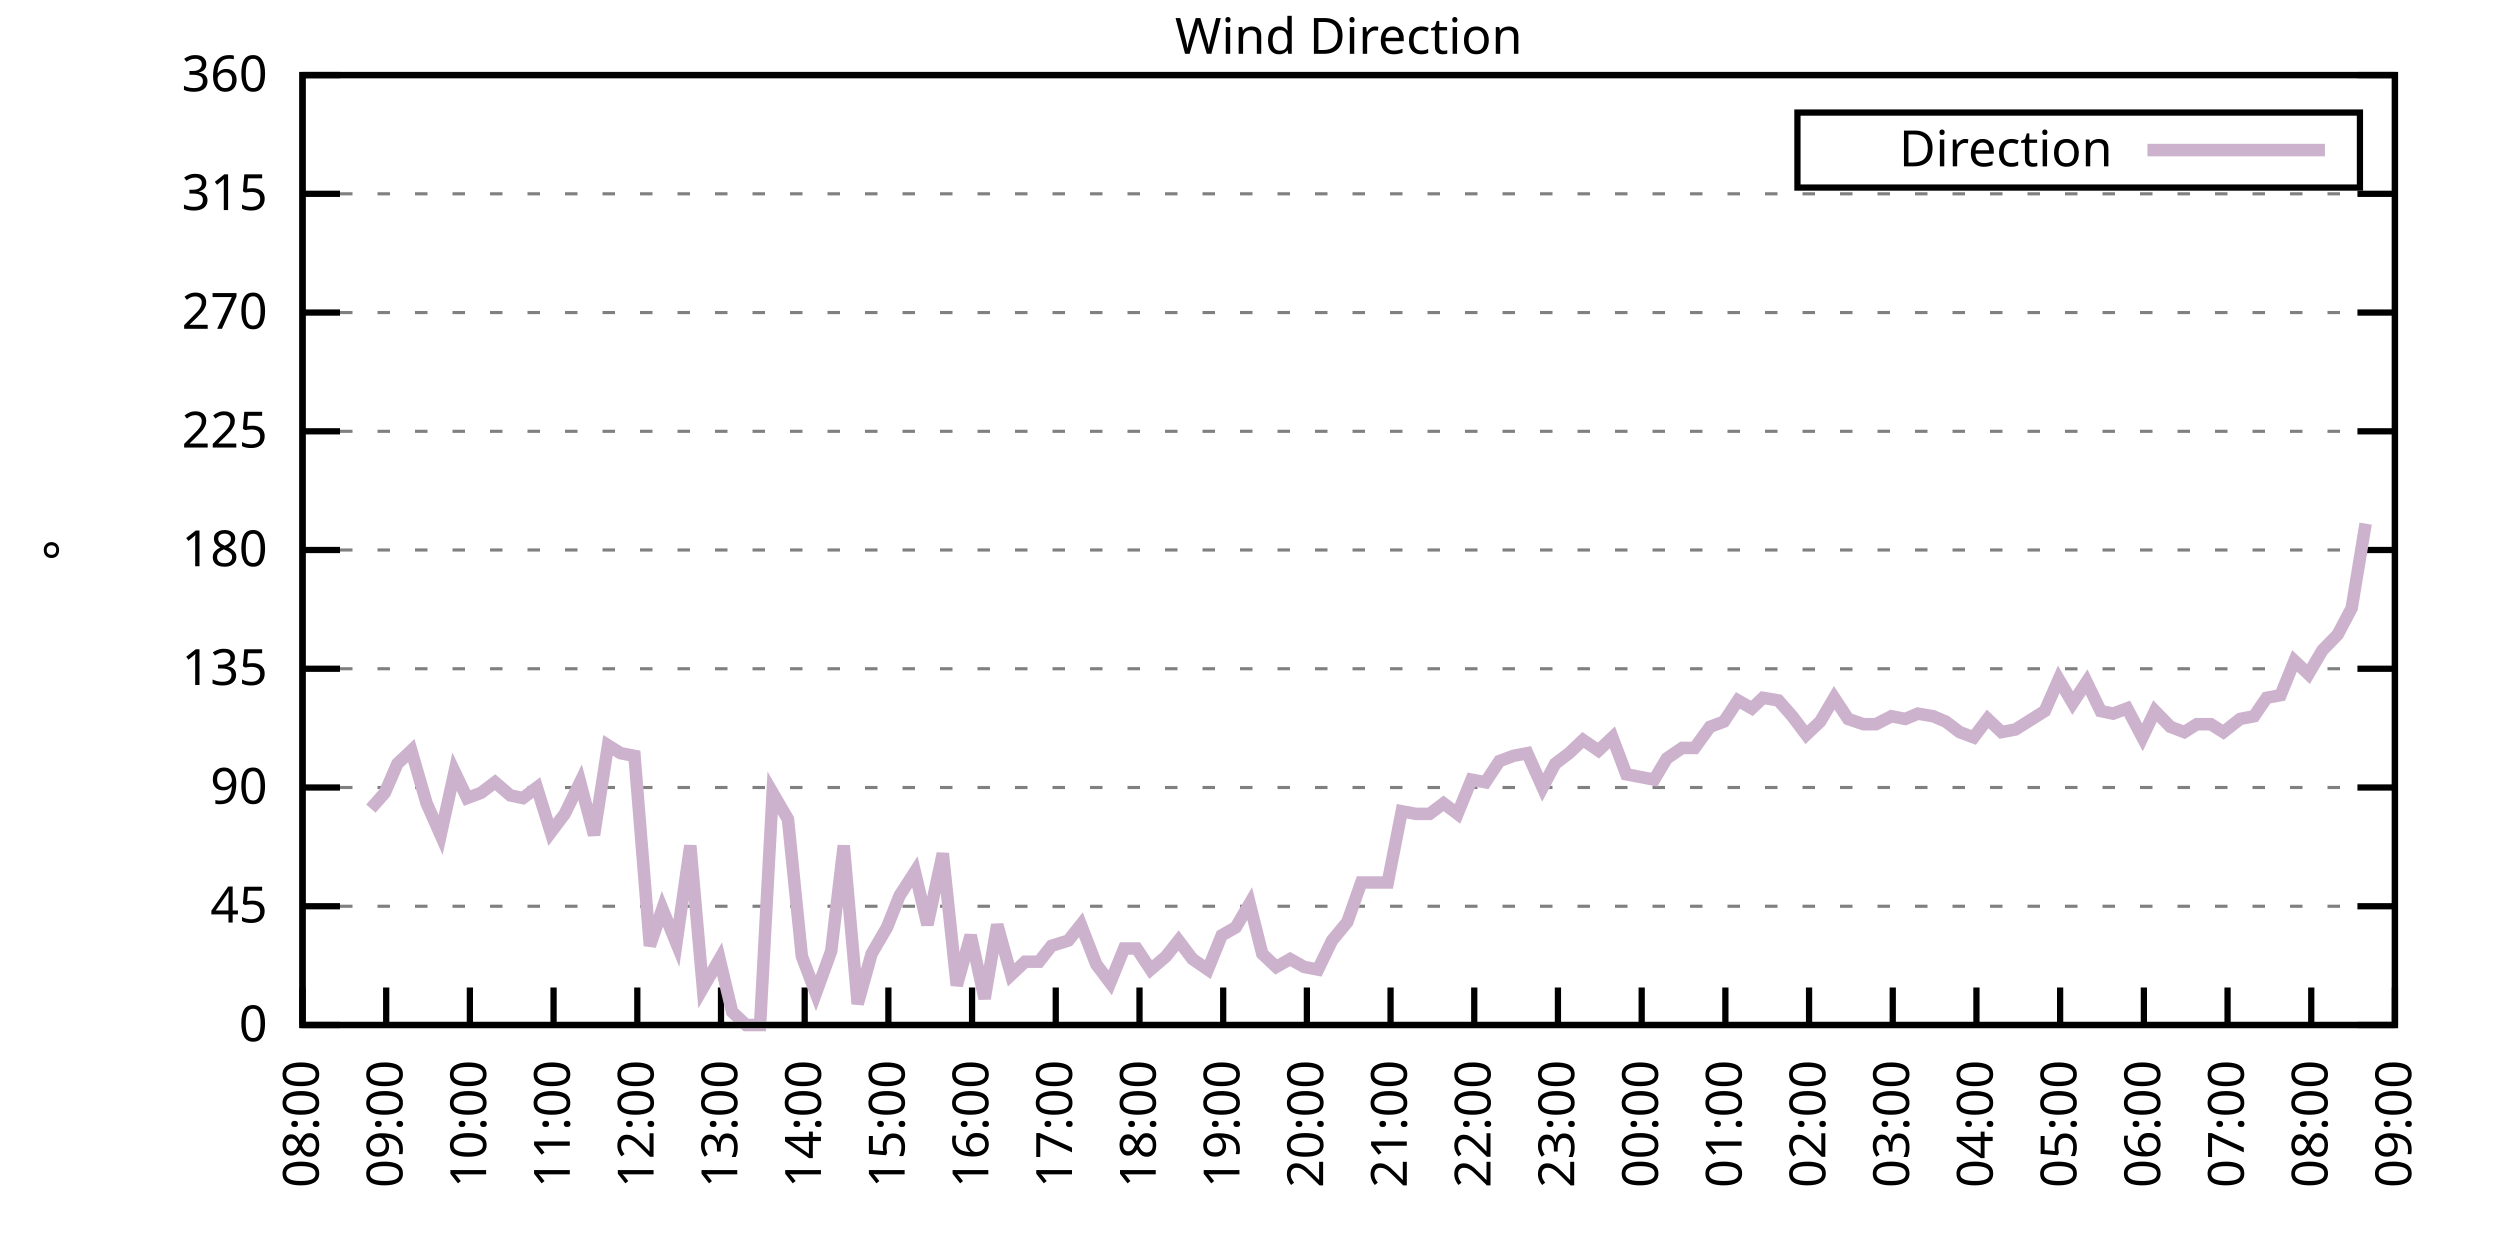
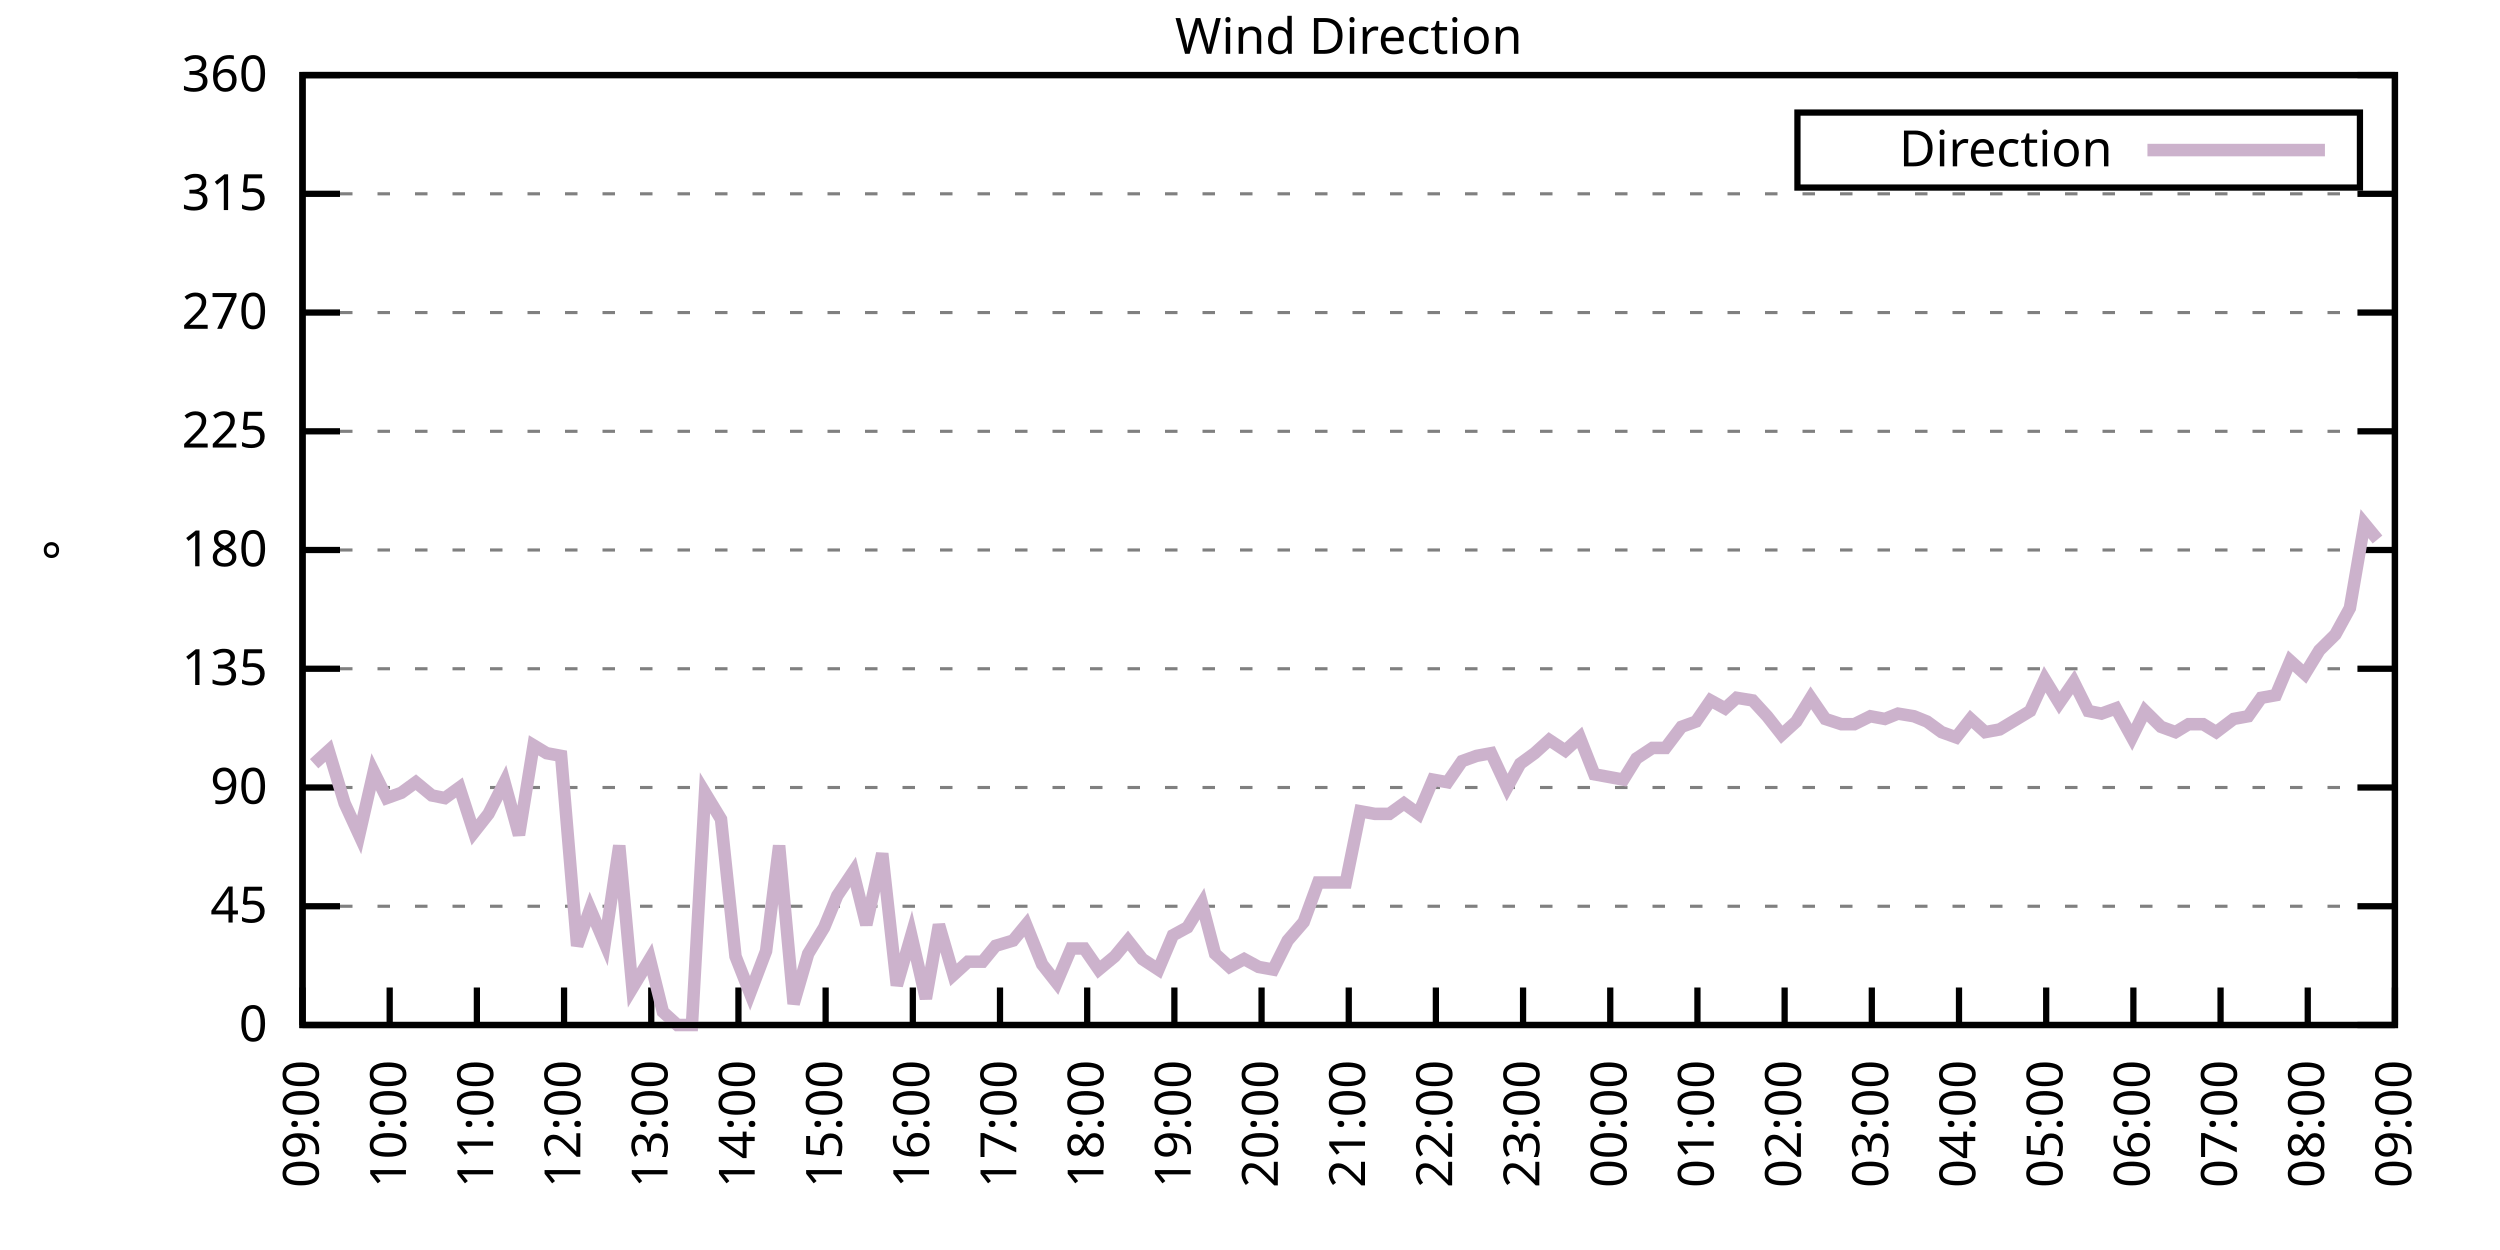
<svg xmlns="http://www.w3.org/2000/svg" xmlns:xlink="http://www.w3.org/1999/xlink" width="400" height="200" viewBox="0 0 400 200">
  <g id="gnuplot_canvas">
    <rect x="0" y="0" width="400" height="200" fill="none" />
    <defs>
      <circle id="gpDot" r="0.5" stroke-width="0.5" stroke="currentColor" />
      <path id="gpPt0" stroke-width="0.333" stroke="currentColor" d="M-1,0 h2 M0,-1 v2" />
      <path id="gpPt1" stroke-width="0.333" stroke="currentColor" d="M-1,-1 L1,1 M1,-1 L-1,1" />
      <path id="gpPt2" stroke-width="0.333" stroke="currentColor" d="M-1,0 L1,0 M0,-1 L0,1 M-1,-1 L1,1 M-1,1 L1,-1" />
      <rect id="gpPt3" stroke-width="0.333" stroke="currentColor" x="-1" y="-1" width="2" height="2" />
      <rect id="gpPt4" stroke-width="0.333" stroke="currentColor" fill="currentColor" x="-1" y="-1" width="2" height="2" />
      <circle id="gpPt5" stroke-width="0.333" stroke="currentColor" cx="0" cy="0" r="1" />
      <use xlink:href="#gpPt5" id="gpPt6" fill="currentColor" stroke="none" />
      <path id="gpPt7" stroke-width="0.333" stroke="currentColor" d="M0,-1.33 L-1.33,0.67 L1.33,0.67 z" />
      <use xlink:href="#gpPt7" id="gpPt8" fill="currentColor" stroke="none" />
      <use xlink:href="#gpPt7" id="gpPt9" stroke="currentColor" transform="rotate(180)" />
      <use xlink:href="#gpPt9" id="gpPt10" fill="currentColor" stroke="none" />
      <use xlink:href="#gpPt3" id="gpPt11" stroke="currentColor" transform="rotate(45)" />
      <use xlink:href="#gpPt11" id="gpPt12" fill="currentColor" stroke="none" />
      <path id="gpPt13" stroke-width="0.333" stroke="currentColor" d="M0,1.330 L1.265,0.411 L0.782,-1.067 L-0.782,-1.076 L-1.265,0.411 z" />
      <use xlink:href="#gpPt13" id="gpPt14" fill="currentColor" stroke="none" />
      <filter id="textbox" filterUnits="objectBoundingBox" x="0" y="0" height="1" width="1">
        <feFlood flood-color="white" flood-opacity="1" result="bgnd" />
        <feComposite in="SourceGraphic" in2="bgnd" operator="atop" />
      </filter>
      <filter id="greybox" filterUnits="objectBoundingBox" x="0" y="0" height="1" width="1">
        <feFlood flood-color="lightgrey" flood-opacity="1" result="grey" />
        <feComposite in="SourceGraphic" in2="grey" operator="atop" />
      </filter>
    </defs>
    <g fill="none" color="white" stroke="currentColor" stroke-width="1.00" stroke-linecap="butt" stroke-linejoin="miter">
</g>
    <g fill="none" color="black" stroke="currentColor" stroke-width="1.00" stroke-linecap="butt" stroke-linejoin="miter">
      <g stroke="none" shape-rendering="crispEdges">
        <polygon fill="rgb(255, 255, 255)" points="48.40,164.00 383.18,164.00 383.18,12.02 48.40,12.02 " />
      </g>
    </g>
    <g fill="none" color="black" stroke="currentColor" stroke-width="1.00" stroke-linecap="butt" stroke-linejoin="miter">
</g>
    <g fill="none" color="black" stroke="black" stroke-width="0.50" stroke-linecap="butt" stroke-linejoin="miter">
</g>
    <g fill="none" color="gray" stroke="currentColor" stroke-width="0.50" stroke-linecap="butt" stroke-linejoin="miter">
      <path stroke="gray" stroke-dasharray="2,4" class="gridline" d="M48.40,164.00 L383.19,164.00  " />
    </g>
    <g fill="none" color="gray" stroke="gray" stroke-width="1.00" stroke-linecap="butt" stroke-linejoin="miter">
</g>
    <g fill="none" color="black" stroke="currentColor" stroke-width="1.00" stroke-linecap="butt" stroke-linejoin="miter">
      <path stroke="black" d="M48.40,164.00 L54.40,164.00 M383.19,164.00 L377.19,164.00  " />
      <g transform="translate(42.80,166.60)" stroke="none" fill="black" font-family="Sans" font-size="8.00" text-anchor="end">
        <text>
          <tspan font-family="Sans"> 0</tspan>
        </text>
      </g>
    </g>
    <g fill="none" color="black" stroke="currentColor" stroke-width="1.00" stroke-linecap="butt" stroke-linejoin="miter">
</g>
    <g fill="none" color="black" stroke="black" stroke-width="0.50" stroke-linecap="butt" stroke-linejoin="miter">
</g>
    <g fill="none" color="gray" stroke="currentColor" stroke-width="0.50" stroke-linecap="butt" stroke-linejoin="miter">
      <path stroke="gray" stroke-dasharray="2,4" class="gridline" d="M48.40,145.00 L383.19,145.00  " />
    </g>
    <g fill="none" color="gray" stroke="gray" stroke-width="1.00" stroke-linecap="butt" stroke-linejoin="miter">
</g>
    <g fill="none" color="black" stroke="currentColor" stroke-width="1.00" stroke-linecap="butt" stroke-linejoin="miter">
      <path stroke="black" d="M48.40,145.00 L54.40,145.00 M383.19,145.00 L377.19,145.00  " />
      <g transform="translate(42.80,147.60)" stroke="none" fill="black" font-family="Sans" font-size="8.00" text-anchor="end">
        <text>
          <tspan font-family="Sans"> 45</tspan>
        </text>
      </g>
    </g>
    <g fill="none" color="black" stroke="currentColor" stroke-width="1.00" stroke-linecap="butt" stroke-linejoin="miter">
</g>
    <g fill="none" color="black" stroke="black" stroke-width="0.50" stroke-linecap="butt" stroke-linejoin="miter">
</g>
    <g fill="none" color="gray" stroke="currentColor" stroke-width="0.50" stroke-linecap="butt" stroke-linejoin="miter">
      <path stroke="gray" stroke-dasharray="2,4" class="gridline" d="M48.40,126.00 L383.19,126.00  " />
    </g>
    <g fill="none" color="gray" stroke="gray" stroke-width="1.00" stroke-linecap="butt" stroke-linejoin="miter">
</g>
    <g fill="none" color="black" stroke="currentColor" stroke-width="1.00" stroke-linecap="butt" stroke-linejoin="miter">
      <path stroke="black" d="M48.40,126.00 L54.40,126.00 M383.19,126.00 L377.19,126.00  " />
      <g transform="translate(42.80,128.60)" stroke="none" fill="black" font-family="Sans" font-size="8.00" text-anchor="end">
        <text>
          <tspan font-family="Sans"> 90</tspan>
        </text>
      </g>
    </g>
    <g fill="none" color="black" stroke="currentColor" stroke-width="1.00" stroke-linecap="butt" stroke-linejoin="miter">
</g>
    <g fill="none" color="black" stroke="black" stroke-width="0.50" stroke-linecap="butt" stroke-linejoin="miter">
</g>
    <g fill="none" color="gray" stroke="currentColor" stroke-width="0.50" stroke-linecap="butt" stroke-linejoin="miter">
      <path stroke="gray" stroke-dasharray="2,4" class="gridline" d="M48.40,107.00 L383.19,107.00  " />
    </g>
    <g fill="none" color="gray" stroke="gray" stroke-width="1.00" stroke-linecap="butt" stroke-linejoin="miter">
</g>
    <g fill="none" color="black" stroke="currentColor" stroke-width="1.00" stroke-linecap="butt" stroke-linejoin="miter">
      <path stroke="black" d="M48.40,107.00 L54.40,107.00 M383.19,107.00 L377.19,107.00  " />
      <g transform="translate(42.80,109.60)" stroke="none" fill="black" font-family="Sans" font-size="8.00" text-anchor="end">
        <text>
          <tspan font-family="Sans"> 135</tspan>
        </text>
      </g>
    </g>
    <g fill="none" color="black" stroke="currentColor" stroke-width="1.00" stroke-linecap="butt" stroke-linejoin="miter">
</g>
    <g fill="none" color="black" stroke="black" stroke-width="0.50" stroke-linecap="butt" stroke-linejoin="miter">
</g>
    <g fill="none" color="gray" stroke="currentColor" stroke-width="0.50" stroke-linecap="butt" stroke-linejoin="miter">
      <path stroke="gray" stroke-dasharray="2,4" class="gridline" d="M48.40,88.00 L383.19,88.00  " />
    </g>
    <g fill="none" color="gray" stroke="gray" stroke-width="1.00" stroke-linecap="butt" stroke-linejoin="miter">
</g>
    <g fill="none" color="black" stroke="currentColor" stroke-width="1.00" stroke-linecap="butt" stroke-linejoin="miter">
      <path stroke="black" d="M48.40,88.00 L54.40,88.00 M383.19,88.00 L377.19,88.00  " />
      <g transform="translate(42.80,90.60)" stroke="none" fill="black" font-family="Sans" font-size="8.00" text-anchor="end">
        <text>
          <tspan font-family="Sans"> 180</tspan>
        </text>
      </g>
    </g>
    <g fill="none" color="black" stroke="currentColor" stroke-width="1.00" stroke-linecap="butt" stroke-linejoin="miter">
</g>
    <g fill="none" color="black" stroke="black" stroke-width="0.50" stroke-linecap="butt" stroke-linejoin="miter">
</g>
    <g fill="none" color="gray" stroke="currentColor" stroke-width="0.50" stroke-linecap="butt" stroke-linejoin="miter">
      <path stroke="gray" stroke-dasharray="2,4" class="gridline" d="M48.40,69.01 L383.19,69.01  " />
    </g>
    <g fill="none" color="gray" stroke="gray" stroke-width="1.00" stroke-linecap="butt" stroke-linejoin="miter">
</g>
    <g fill="none" color="black" stroke="currentColor" stroke-width="1.00" stroke-linecap="butt" stroke-linejoin="miter">
      <path stroke="black" d="M48.40,69.01 L54.40,69.01 M383.19,69.01 L377.19,69.01  " />
      <g transform="translate(42.80,71.61)" stroke="none" fill="black" font-family="Sans" font-size="8.00" text-anchor="end">
        <text>
          <tspan font-family="Sans"> 225</tspan>
        </text>
      </g>
    </g>
    <g fill="none" color="black" stroke="currentColor" stroke-width="1.00" stroke-linecap="butt" stroke-linejoin="miter">
</g>
    <g fill="none" color="black" stroke="black" stroke-width="0.50" stroke-linecap="butt" stroke-linejoin="miter">
</g>
    <g fill="none" color="gray" stroke="currentColor" stroke-width="0.50" stroke-linecap="butt" stroke-linejoin="miter">
      <path stroke="gray" stroke-dasharray="2,4" class="gridline" d="M48.40,50.01 L383.19,50.01  " />
    </g>
    <g fill="none" color="gray" stroke="gray" stroke-width="1.00" stroke-linecap="butt" stroke-linejoin="miter">
</g>
    <g fill="none" color="black" stroke="currentColor" stroke-width="1.00" stroke-linecap="butt" stroke-linejoin="miter">
      <path stroke="black" d="M48.40,50.01 L54.40,50.01 M383.19,50.01 L377.19,50.01  " />
      <g transform="translate(42.80,52.61)" stroke="none" fill="black" font-family="Sans" font-size="8.00" text-anchor="end">
        <text>
          <tspan font-family="Sans"> 270</tspan>
        </text>
      </g>
    </g>
    <g fill="none" color="black" stroke="currentColor" stroke-width="1.00" stroke-linecap="butt" stroke-linejoin="miter">
</g>
    <g fill="none" color="black" stroke="black" stroke-width="0.50" stroke-linecap="butt" stroke-linejoin="miter">
</g>
    <g fill="none" color="gray" stroke="currentColor" stroke-width="0.50" stroke-linecap="butt" stroke-linejoin="miter">
      <path stroke="gray" stroke-dasharray="2,4" class="gridline" d="M48.40,31.01 L383.19,31.01  " />
    </g>
    <g fill="none" color="gray" stroke="gray" stroke-width="1.00" stroke-linecap="butt" stroke-linejoin="miter">
</g>
    <g fill="none" color="black" stroke="currentColor" stroke-width="1.00" stroke-linecap="butt" stroke-linejoin="miter">
      <path stroke="black" d="M48.40,31.01 L54.40,31.01 M383.19,31.01 L377.19,31.01  " />
      <g transform="translate(42.80,33.61)" stroke="none" fill="black" font-family="Sans" font-size="8.00" text-anchor="end">
        <text>
          <tspan font-family="Sans"> 315</tspan>
        </text>
      </g>
    </g>
    <g fill="none" color="black" stroke="currentColor" stroke-width="1.00" stroke-linecap="butt" stroke-linejoin="miter">
</g>
    <g fill="none" color="black" stroke="black" stroke-width="0.50" stroke-linecap="butt" stroke-linejoin="miter">
</g>
    <g fill="none" color="gray" stroke="currentColor" stroke-width="0.50" stroke-linecap="butt" stroke-linejoin="miter">
      <path stroke="gray" stroke-dasharray="2,4" class="gridline" d="M48.40,12.01 L383.19,12.01  " />
    </g>
    <g fill="none" color="gray" stroke="gray" stroke-width="1.00" stroke-linecap="butt" stroke-linejoin="miter">
</g>
    <g fill="none" color="black" stroke="currentColor" stroke-width="1.00" stroke-linecap="butt" stroke-linejoin="miter">
      <path stroke="black" d="M48.40,12.01 L54.40,12.01 M383.19,12.01 L377.19,12.01  " />
      <g transform="translate(42.80,14.61)" stroke="none" fill="black" font-family="Sans" font-size="8.00" text-anchor="end">
        <text>
          <tspan font-family="Sans"> 360</tspan>
        </text>
      </g>
    </g>
    <g fill="none" color="black" stroke="currentColor" stroke-width="1.00" stroke-linecap="butt" stroke-linejoin="miter">
      <path stroke="black" d="M48.40,164.00 L48.40,158.00  " />
      <g transform="translate(51.00,169.60) rotate(270.00)" stroke="none" fill="black" font-family="Sans" font-size="8.00" text-anchor="end">
        <text>
-           <tspan font-family="Sans">08:00</tspan>
-         </text>
-       </g>
-     </g>
-     <g fill="none" color="black" stroke="currentColor" stroke-width="1.00" stroke-linecap="butt" stroke-linejoin="miter">
-       <path stroke="black" d="M61.79,164.00 L61.79,158.00  " />
-       <g transform="translate(64.39,169.60) rotate(270.00)" stroke="none" fill="black" font-family="Sans" font-size="8.00" text-anchor="end">
-         <text>
          <tspan font-family="Sans">09:00</tspan>
        </text>
      </g>
    </g>
    <g fill="none" color="black" stroke="currentColor" stroke-width="1.00" stroke-linecap="butt" stroke-linejoin="miter">
-       <path stroke="black" d="M75.18,164.00 L75.18,158.00  " />
-       <g transform="translate(77.78,169.60) rotate(270.00)" stroke="none" fill="black" font-family="Sans" font-size="8.00" text-anchor="end">
+       <path stroke="black" d="M62.35,164.00 L62.35,158.00  " />
+       <g transform="translate(64.95,169.60) rotate(270.00)" stroke="none" fill="black" font-family="Sans" font-size="8.00" text-anchor="end">
        <text>
          <tspan font-family="Sans">10:00</tspan>
        </text>
      </g>
    </g>
    <g fill="none" color="black" stroke="currentColor" stroke-width="1.00" stroke-linecap="butt" stroke-linejoin="miter">
-       <path stroke="black" d="M88.57,164.00 L88.57,158.00  " />
-       <g transform="translate(91.17,169.60) rotate(270.00)" stroke="none" fill="black" font-family="Sans" font-size="8.00" text-anchor="end">
+       <path stroke="black" d="M76.30,164.00 L76.30,158.00  " />
+       <g transform="translate(78.90,169.60) rotate(270.00)" stroke="none" fill="black" font-family="Sans" font-size="8.00" text-anchor="end">
        <text>
          <tspan font-family="Sans">11:00</tspan>
        </text>
      </g>
    </g>
    <g fill="none" color="black" stroke="currentColor" stroke-width="1.00" stroke-linecap="butt" stroke-linejoin="miter">
-       <path stroke="black" d="M101.97,164.00 L101.97,158.00  " />
-       <g transform="translate(104.57,169.60) rotate(270.00)" stroke="none" fill="black" font-family="Sans" font-size="8.00" text-anchor="end">
+       <path stroke="black" d="M90.25,164.00 L90.25,158.00  " />
+       <g transform="translate(92.85,169.60) rotate(270.00)" stroke="none" fill="black" font-family="Sans" font-size="8.00" text-anchor="end">
        <text>
          <tspan font-family="Sans">12:00</tspan>
        </text>
      </g>
    </g>
    <g fill="none" color="black" stroke="currentColor" stroke-width="1.00" stroke-linecap="butt" stroke-linejoin="miter">
-       <path stroke="black" d="M115.36,164.00 L115.36,158.00  " />
-       <g transform="translate(117.96,169.60) rotate(270.00)" stroke="none" fill="black" font-family="Sans" font-size="8.00" text-anchor="end">
+       <path stroke="black" d="M104.20,164.00 L104.20,158.00  " />
+       <g transform="translate(106.80,169.60) rotate(270.00)" stroke="none" fill="black" font-family="Sans" font-size="8.00" text-anchor="end">
        <text>
          <tspan font-family="Sans">13:00</tspan>
        </text>
      </g>
    </g>
    <g fill="none" color="black" stroke="currentColor" stroke-width="1.00" stroke-linecap="butt" stroke-linejoin="miter">
-       <path stroke="black" d="M128.75,164.00 L128.75,158.00  " />
-       <g transform="translate(131.35,169.60) rotate(270.00)" stroke="none" fill="black" font-family="Sans" font-size="8.00" text-anchor="end">
+       <path stroke="black" d="M118.15,164.00 L118.15,158.00  " />
+       <g transform="translate(120.75,169.60) rotate(270.00)" stroke="none" fill="black" font-family="Sans" font-size="8.00" text-anchor="end">
        <text>
          <tspan font-family="Sans">14:00</tspan>
        </text>
      </g>
    </g>
    <g fill="none" color="black" stroke="currentColor" stroke-width="1.00" stroke-linecap="butt" stroke-linejoin="miter">
-       <path stroke="black" d="M142.14,164.00 L142.14,158.00  " />
-       <g transform="translate(144.74,169.60) rotate(270.00)" stroke="none" fill="black" font-family="Sans" font-size="8.00" text-anchor="end">
+       <path stroke="black" d="M132.10,164.00 L132.10,158.00  " />
+       <g transform="translate(134.70,169.60) rotate(270.00)" stroke="none" fill="black" font-family="Sans" font-size="8.00" text-anchor="end">
        <text>
          <tspan font-family="Sans">15:00</tspan>
        </text>
      </g>
    </g>
    <g fill="none" color="black" stroke="currentColor" stroke-width="1.00" stroke-linecap="butt" stroke-linejoin="miter">
-       <path stroke="black" d="M155.53,164.00 L155.53,158.00  " />
-       <g transform="translate(158.13,169.60) rotate(270.00)" stroke="none" fill="black" font-family="Sans" font-size="8.00" text-anchor="end">
+       <path stroke="black" d="M146.05,164.00 L146.05,158.00  " />
+       <g transform="translate(148.65,169.60) rotate(270.00)" stroke="none" fill="black" font-family="Sans" font-size="8.00" text-anchor="end">
        <text>
          <tspan font-family="Sans">16:00</tspan>
        </text>
      </g>
    </g>
    <g fill="none" color="black" stroke="currentColor" stroke-width="1.00" stroke-linecap="butt" stroke-linejoin="miter">
-       <path stroke="black" d="M168.92,164.00 L168.92,158.00  " />
-       <g transform="translate(171.52,169.60) rotate(270.00)" stroke="none" fill="black" font-family="Sans" font-size="8.00" text-anchor="end">
+       <path stroke="black" d="M160.00,164.00 L160.00,158.00  " />
+       <g transform="translate(162.60,169.60) rotate(270.00)" stroke="none" fill="black" font-family="Sans" font-size="8.00" text-anchor="end">
        <text>
          <tspan font-family="Sans">17:00</tspan>
        </text>
      </g>
    </g>
    <g fill="none" color="black" stroke="currentColor" stroke-width="1.00" stroke-linecap="butt" stroke-linejoin="miter">
-       <path stroke="black" d="M182.32,164.00 L182.32,158.00  " />
-       <g transform="translate(184.92,169.60) rotate(270.00)" stroke="none" fill="black" font-family="Sans" font-size="8.00" text-anchor="end">
+       <path stroke="black" d="M173.95,164.00 L173.95,158.00  " />
+       <g transform="translate(176.55,169.60) rotate(270.00)" stroke="none" fill="black" font-family="Sans" font-size="8.00" text-anchor="end">
        <text>
          <tspan font-family="Sans">18:00</tspan>
        </text>
      </g>
    </g>
    <g fill="none" color="black" stroke="currentColor" stroke-width="1.00" stroke-linecap="butt" stroke-linejoin="miter">
-       <path stroke="black" d="M195.71,164.00 L195.71,158.00  " />
-       <g transform="translate(198.31,169.60) rotate(270.00)" stroke="none" fill="black" font-family="Sans" font-size="8.00" text-anchor="end">
+       <path stroke="black" d="M187.90,164.00 L187.90,158.00  " />
+       <g transform="translate(190.50,169.60) rotate(270.00)" stroke="none" fill="black" font-family="Sans" font-size="8.00" text-anchor="end">
        <text>
          <tspan font-family="Sans">19:00</tspan>
        </text>
      </g>
    </g>
    <g fill="none" color="black" stroke="currentColor" stroke-width="1.00" stroke-linecap="butt" stroke-linejoin="miter">
-       <path stroke="black" d="M209.10,164.00 L209.10,158.00  " />
-       <g transform="translate(211.70,169.60) rotate(270.00)" stroke="none" fill="black" font-family="Sans" font-size="8.00" text-anchor="end">
+       <path stroke="black" d="M201.85,164.00 L201.85,158.00  " />
+       <g transform="translate(204.45,169.60) rotate(270.00)" stroke="none" fill="black" font-family="Sans" font-size="8.00" text-anchor="end">
        <text>
          <tspan font-family="Sans">20:00</tspan>
        </text>
      </g>
    </g>
    <g fill="none" color="black" stroke="currentColor" stroke-width="1.00" stroke-linecap="butt" stroke-linejoin="miter">
-       <path stroke="black" d="M222.49,164.00 L222.49,158.00  " />
-       <g transform="translate(225.09,169.60) rotate(270.00)" stroke="none" fill="black" font-family="Sans" font-size="8.00" text-anchor="end">
+       <path stroke="black" d="M215.80,164.00 L215.80,158.00  " />
+       <g transform="translate(218.40,169.60) rotate(270.00)" stroke="none" fill="black" font-family="Sans" font-size="8.00" text-anchor="end">
        <text>
          <tspan font-family="Sans">21:00</tspan>
        </text>
      </g>
    </g>
    <g fill="none" color="black" stroke="currentColor" stroke-width="1.00" stroke-linecap="butt" stroke-linejoin="miter">
-       <path stroke="black" d="M235.88,164.00 L235.88,158.00  " />
-       <g transform="translate(238.48,169.60) rotate(270.00)" stroke="none" fill="black" font-family="Sans" font-size="8.00" text-anchor="end">
+       <path stroke="black" d="M229.74,164.00 L229.74,158.00  " />
+       <g transform="translate(232.34,169.60) rotate(270.00)" stroke="none" fill="black" font-family="Sans" font-size="8.00" text-anchor="end">
        <text>
          <tspan font-family="Sans">22:00</tspan>
        </text>
      </g>
    </g>
    <g fill="none" color="black" stroke="currentColor" stroke-width="1.00" stroke-linecap="butt" stroke-linejoin="miter">
-       <path stroke="black" d="M249.27,164.00 L249.27,158.00  " />
-       <g transform="translate(251.87,169.60) rotate(270.00)" stroke="none" fill="black" font-family="Sans" font-size="8.00" text-anchor="end">
+       <path stroke="black" d="M243.69,164.00 L243.69,158.00  " />
+       <g transform="translate(246.29,169.60) rotate(270.00)" stroke="none" fill="black" font-family="Sans" font-size="8.00" text-anchor="end">
        <text>
          <tspan font-family="Sans">23:00</tspan>
        </text>
      </g>
    </g>
    <g fill="none" color="black" stroke="currentColor" stroke-width="1.00" stroke-linecap="butt" stroke-linejoin="miter">
-       <path stroke="black" d="M262.67,164.00 L262.67,158.00  " />
-       <g transform="translate(265.27,169.60) rotate(270.00)" stroke="none" fill="black" font-family="Sans" font-size="8.00" text-anchor="end">
+       <path stroke="black" d="M257.64,164.00 L257.64,158.00  " />
+       <g transform="translate(260.24,169.60) rotate(270.00)" stroke="none" fill="black" font-family="Sans" font-size="8.00" text-anchor="end">
        <text>
          <tspan font-family="Sans">00:00</tspan>
        </text>
      </g>
    </g>
    <g fill="none" color="black" stroke="currentColor" stroke-width="1.00" stroke-linecap="butt" stroke-linejoin="miter">
-       <path stroke="black" d="M276.06,164.00 L276.06,158.00  " />
-       <g transform="translate(278.66,169.60) rotate(270.00)" stroke="none" fill="black" font-family="Sans" font-size="8.00" text-anchor="end">
+       <path stroke="black" d="M271.59,164.00 L271.59,158.00  " />
+       <g transform="translate(274.19,169.60) rotate(270.00)" stroke="none" fill="black" font-family="Sans" font-size="8.00" text-anchor="end">
        <text>
          <tspan font-family="Sans">01:00</tspan>
        </text>
      </g>
    </g>
    <g fill="none" color="black" stroke="currentColor" stroke-width="1.00" stroke-linecap="butt" stroke-linejoin="miter">
-       <path stroke="black" d="M289.45,164.00 L289.45,158.00  " />
-       <g transform="translate(292.05,169.60) rotate(270.00)" stroke="none" fill="black" font-family="Sans" font-size="8.00" text-anchor="end">
+       <path stroke="black" d="M285.54,164.00 L285.54,158.00  " />
+       <g transform="translate(288.14,169.60) rotate(270.00)" stroke="none" fill="black" font-family="Sans" font-size="8.00" text-anchor="end">
        <text>
          <tspan font-family="Sans">02:00</tspan>
        </text>
      </g>
    </g>
    <g fill="none" color="black" stroke="currentColor" stroke-width="1.00" stroke-linecap="butt" stroke-linejoin="miter">
-       <path stroke="black" d="M302.84,164.00 L302.84,158.00  " />
-       <g transform="translate(305.44,169.60) rotate(270.00)" stroke="none" fill="black" font-family="Sans" font-size="8.00" text-anchor="end">
+       <path stroke="black" d="M299.49,164.00 L299.49,158.00  " />
+       <g transform="translate(302.09,169.60) rotate(270.00)" stroke="none" fill="black" font-family="Sans" font-size="8.00" text-anchor="end">
        <text>
          <tspan font-family="Sans">03:00</tspan>
        </text>
      </g>
    </g>
    <g fill="none" color="black" stroke="currentColor" stroke-width="1.00" stroke-linecap="butt" stroke-linejoin="miter">
-       <path stroke="black" d="M316.23,164.00 L316.23,158.00  " />
-       <g transform="translate(318.83,169.60) rotate(270.00)" stroke="none" fill="black" font-family="Sans" font-size="8.00" text-anchor="end">
+       <path stroke="black" d="M313.44,164.00 L313.44,158.00  " />
+       <g transform="translate(316.04,169.60) rotate(270.00)" stroke="none" fill="black" font-family="Sans" font-size="8.00" text-anchor="end">
        <text>
          <tspan font-family="Sans">04:00</tspan>
        </text>
      </g>
    </g>
    <g fill="none" color="black" stroke="currentColor" stroke-width="1.00" stroke-linecap="butt" stroke-linejoin="miter">
-       <path stroke="black" d="M329.62,164.00 L329.62,158.00  " />
-       <g transform="translate(332.22,169.60) rotate(270.00)" stroke="none" fill="black" font-family="Sans" font-size="8.00" text-anchor="end">
+       <path stroke="black" d="M327.39,164.00 L327.39,158.00  " />
+       <g transform="translate(329.99,169.60) rotate(270.00)" stroke="none" fill="black" font-family="Sans" font-size="8.00" text-anchor="end">
        <text>
          <tspan font-family="Sans">05:00</tspan>
        </text>
      </g>
    </g>
    <g fill="none" color="black" stroke="currentColor" stroke-width="1.00" stroke-linecap="butt" stroke-linejoin="miter">
-       <path stroke="black" d="M343.02,164.00 L343.02,158.00  " />
-       <g transform="translate(345.62,169.60) rotate(270.00)" stroke="none" fill="black" font-family="Sans" font-size="8.00" text-anchor="end">
+       <path stroke="black" d="M341.34,164.00 L341.34,158.00  " />
+       <g transform="translate(343.94,169.60) rotate(270.00)" stroke="none" fill="black" font-family="Sans" font-size="8.00" text-anchor="end">
        <text>
          <tspan font-family="Sans">06:00</tspan>
        </text>
      </g>
    </g>
    <g fill="none" color="black" stroke="currentColor" stroke-width="1.00" stroke-linecap="butt" stroke-linejoin="miter">
-       <path stroke="black" d="M356.41,164.00 L356.41,158.00  " />
-       <g transform="translate(359.01,169.60) rotate(270.00)" stroke="none" fill="black" font-family="Sans" font-size="8.00" text-anchor="end">
+       <path stroke="black" d="M355.29,164.00 L355.29,158.00  " />
+       <g transform="translate(357.89,169.60) rotate(270.00)" stroke="none" fill="black" font-family="Sans" font-size="8.00" text-anchor="end">
        <text>
          <tspan font-family="Sans">07:00</tspan>
        </text>
      </g>
    </g>
    <g fill="none" color="black" stroke="currentColor" stroke-width="1.00" stroke-linecap="butt" stroke-linejoin="miter">
-       <path stroke="black" d="M369.80,164.00 L369.80,158.00  " />
-       <g transform="translate(372.40,169.60) rotate(270.00)" stroke="none" fill="black" font-family="Sans" font-size="8.00" text-anchor="end">
+       <path stroke="black" d="M369.24,164.00 L369.24,158.00  " />
+       <g transform="translate(371.84,169.60) rotate(270.00)" stroke="none" fill="black" font-family="Sans" font-size="8.00" text-anchor="end">
        <text>
          <tspan font-family="Sans">08:00</tspan>
        </text>
      </g>
    </g>
    <g fill="none" color="black" stroke="currentColor" stroke-width="1.00" stroke-linecap="butt" stroke-linejoin="miter">
      <path stroke="black" d="M383.19,164.00 L383.19,158.00  " />
      <g transform="translate(385.79,169.60) rotate(270.00)" stroke="none" fill="black" font-family="Sans" font-size="8.00" text-anchor="end">
        <text>
          <tspan font-family="Sans">09:00</tspan>
        </text>
      </g>
    </g>
    <g fill="none" color="black" stroke="currentColor" stroke-width="1.00" stroke-linecap="butt" stroke-linejoin="miter">
</g>
    <g fill="none" color="black" stroke="currentColor" stroke-width="1.00" stroke-linecap="butt" stroke-linejoin="miter">
      <path stroke="black" d="M48.40,12.01 L48.40,164.00 L383.19,164.00 L383.19,12.01 L48.40,12.01 Z  " />
    </g>
    <g fill="none" color="black" stroke="currentColor" stroke-width="1.00" stroke-linecap="butt" stroke-linejoin="miter">
</g>
    <g fill="none" color="black" stroke="currentColor" stroke-width="1.00" stroke-linecap="butt" stroke-linejoin="miter">
      <path stroke="black" d="M287.59,30.01 L287.59,18.01 L377.59,18.01 L377.59,30.01 L287.59,30.01 Z  " />
    </g>
    <g id="Wind_direction_plot_1">
      <g fill="none" color="white" stroke="black" stroke-width="2.00" stroke-linecap="butt" stroke-linejoin="miter">
</g>
      <g fill="none" color="black" stroke="currentColor" stroke-width="2.00" stroke-linecap="butt" stroke-linejoin="miter">
        <g transform="translate(337.99,26.61)" stroke="none" fill="black" font-family="Sans" font-size="8.00" text-anchor="end">
          <text>
            <tspan font-family="Sans">Direction</tspan>
          </text>
        </g>
      </g>
      <g fill="none" color="black" stroke="currentColor" stroke-width="2.00" stroke-linecap="butt" stroke-linejoin="miter">
-         <path stroke="rgb(204, 178, 204)" d="M343.59,24.01 L371.99,24.01 M59.34,129.38 L61.57,126.85 L63.58,122.20 L65.81,120.09 L68.26,128.54 L70.50,133.60   L72.73,123.47 L74.74,127.69 L76.97,126.85 L79.20,125.16 L81.66,127.27 L83.66,127.69 L85.90,126.00 L88.13,133.18   L90.36,130.22 L92.82,125.16 L95.05,133.60 L97.28,119.25 L99.29,120.51 L101.52,120.94 L103.98,151.33 L105.98,145.42   L108.22,150.91 L110.45,135.29 L112.46,158.09 L115.13,153.45 L117.14,161.89 L119.38,164.00 L121.61,164.00 L123.62,126.85   L126.07,131.07 L128.30,153.02 L130.54,158.93 L132.99,152.18 L135.00,135.29 L137.23,160.62 L139.46,152.60 L141.92,148.38   L143.93,143.31 L146.38,139.51 L148.39,147.96 L150.85,136.56 L153.08,157.67 L155.31,149.65 L157.54,159.78 L159.55,147.96   L161.78,155.98 L164.01,153.87 L166.25,153.87 L168.25,151.33 L170.93,150.49 L172.94,147.96 L175.40,154.29 L177.63,157.24   L179.86,151.76 L181.87,151.76 L184.10,155.13 L186.56,153.02 L188.57,150.49 L190.80,153.45 L193.25,155.13 L195.48,149.65   L197.72,148.38 L199.95,144.58 L201.96,152.60 L204.19,154.71 L206.42,153.45 L208.65,154.71 L210.88,155.13 L213.12,150.49   L215.57,147.53 L217.80,141.20 L222.04,141.20 L224.28,129.80 L226.51,130.22 L228.74,130.22 L230.97,128.54 L233.20,130.22   L235.44,124.74 L237.67,125.16 L239.90,121.78 L242.13,120.94 L244.36,120.51 L246.82,126.00 L248.83,122.20 L251.06,120.51   L253.29,118.40 L255.75,120.09 L257.98,117.98 L260.21,123.89 L262.44,124.31 L264.67,124.74 L266.68,121.36 L269.14,119.67   L271.15,119.67 L273.60,116.29 L275.83,115.45 L278.07,112.07 L280.30,113.34 L282.08,111.65 L284.54,112.07 L286.77,114.60   L289.00,117.56 L291.23,115.45 L293.47,111.65 L295.70,115.03 L298.15,115.87 L300.16,115.87 L302.62,114.60 L304.85,115.03   L306.86,114.18 L309.31,114.60 L311.32,115.45 L313.55,117.14 L315.79,117.98 L318.02,115.03 L320.25,117.14 L322.48,116.71   L324.49,115.45 L327.17,113.76 L329.40,108.69 L331.63,112.49 L333.86,109.11 L336.10,113.76 L338.10,114.18 L340.34,113.34   L342.79,117.98 L344.80,113.76 L347.26,116.29 L349.49,117.14 L351.50,115.87 L353.73,115.87 L355.74,117.14 L358.42,115.03   L360.65,114.60 L362.66,111.65 L364.89,111.23 L367.12,105.74 L369.35,107.85 L371.58,104.05 L374.04,101.52 L376.27,97.29   L378.50,83.78  " />
+         <path stroke="rgb(204, 178, 204)" d="M343.59,24.01 L371.99,24.01 M50.26,122.20 L52.58,120.09 L55.14,128.54 L57.47,133.60 L59.79,123.47 L61.88,127.69   L64.21,126.85 L66.53,125.16 L69.09,127.27 L71.18,127.69 L73.51,126.00 L75.83,133.18 L78.16,130.22 L80.72,125.16   L83.04,133.60 L85.37,119.25 L87.46,120.51 L89.78,120.94 L92.34,151.33 L94.43,145.42 L96.76,150.91 L99.08,135.29   L101.18,158.09 L103.97,153.45 L106.06,161.89 L108.38,164.00 L110.71,164.00 L112.80,126.85 L115.36,131.07 L117.68,153.02   L120.01,158.93 L122.57,152.18 L124.66,135.29 L126.98,160.62 L129.31,152.60 L131.87,148.38 L133.96,143.31 L136.51,139.51   L138.61,147.96 L141.16,136.56 L143.49,157.67 L145.81,149.65 L148.14,159.78 L150.23,147.96 L152.56,155.98 L154.88,153.87   L157.21,153.87 L159.30,151.33 L162.09,150.49 L164.18,147.96 L166.74,154.29 L169.06,157.24 L171.39,151.76 L173.48,151.76   L175.81,155.13 L178.36,153.02 L180.46,150.49 L182.78,153.45 L185.34,155.13 L187.66,149.65 L189.99,148.38 L192.31,144.58   L194.41,152.60 L196.73,154.71 L199.06,153.45 L201.38,154.71 L203.71,155.13 L206.03,150.49 L208.59,147.53 L210.91,141.20   L215.33,141.20 L217.65,129.80 L219.98,130.22 L222.30,130.22 L224.63,128.54 L226.95,130.22 L229.28,124.74 L231.60,125.16   L233.93,121.78 L236.25,120.94 L238.58,120.51 L241.14,126.00 L243.23,122.20 L245.55,120.51 L247.88,118.40 L250.44,120.09   L252.76,117.98 L255.09,123.89 L257.41,124.31 L259.74,124.74 L261.83,121.36 L264.39,119.67 L266.48,119.67 L269.04,116.29   L271.36,115.45 L273.69,112.07 L276.01,113.34 L277.87,111.65 L280.43,112.07 L282.75,114.60 L285.08,117.56 L287.40,115.45   L289.73,111.65 L292.05,115.03 L294.61,115.87 L296.70,115.87 L299.26,114.60 L301.58,115.03 L303.68,114.18 L306.23,114.60   L308.33,115.45 L310.65,117.14 L312.98,117.98 L315.30,115.03 L317.63,117.14 L319.95,116.71 L322.04,115.45 L324.83,113.76   L327.16,108.69 L329.48,112.49 L331.81,109.11 L334.13,113.76 L336.23,114.18 L338.55,113.34 L341.11,117.98 L343.20,113.76   L345.76,116.29 L348.08,117.14 L350.18,115.87 L352.50,115.87 L354.59,117.14 L357.38,115.03 L359.71,114.60 L361.80,111.65   L364.13,111.23 L366.45,105.74 L368.78,107.85 L371.10,104.05 L373.66,101.52 L375.98,97.29 L378.31,83.78 L380.40,86.32    " />
      </g>
    </g>
    <g fill="none" color="black" stroke="currentColor" stroke-width="2.00" stroke-linecap="butt" stroke-linejoin="miter">
</g>
    <g fill="none" color="black" stroke="black" stroke-width="1.00" stroke-linecap="butt" stroke-linejoin="miter">
</g>
    <g fill="none" color="black" stroke="currentColor" stroke-width="1.00" stroke-linecap="butt" stroke-linejoin="miter">
      <path stroke="black" d="M48.40,12.01 L48.40,164.00 L383.19,164.00 L383.19,12.01 L48.40,12.01 Z  " />
      <g transform="translate(12.80,88.01) rotate(270.00)" stroke="none" fill="black" font-family="Sans" font-size="8.00" text-anchor="middle">
        <text>
          <tspan font-family="Sans">°</tspan>
        </text>
      </g>
    </g>
    <g fill="none" color="black" stroke="currentColor" stroke-width="1.00" stroke-linecap="butt" stroke-linejoin="miter">
</g>
    <g fill="none" color="black" stroke="currentColor" stroke-width="1.00" stroke-linecap="butt" stroke-linejoin="miter">
      <g transform="translate(215.79,8.61)" stroke="none" fill="black" font-family="Sans" font-size="8.00" text-anchor="middle">
        <text>
          <tspan font-family="Sans">Wind Direction</tspan>
        </text>
      </g>
    </g>
    <g fill="none" color="black" stroke="currentColor" stroke-width="1.00" stroke-linecap="butt" stroke-linejoin="miter">
</g>
  </g>
</svg>
